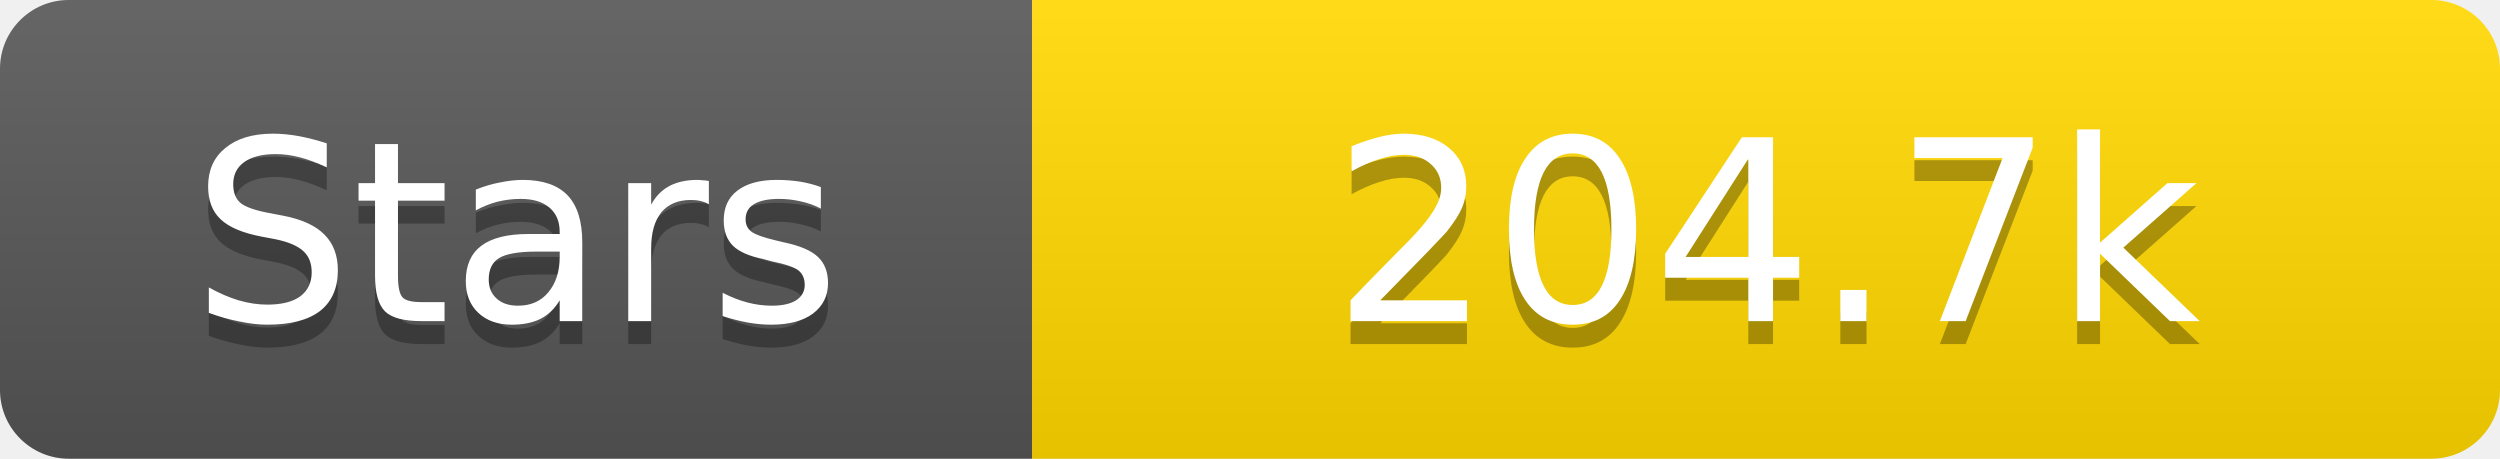
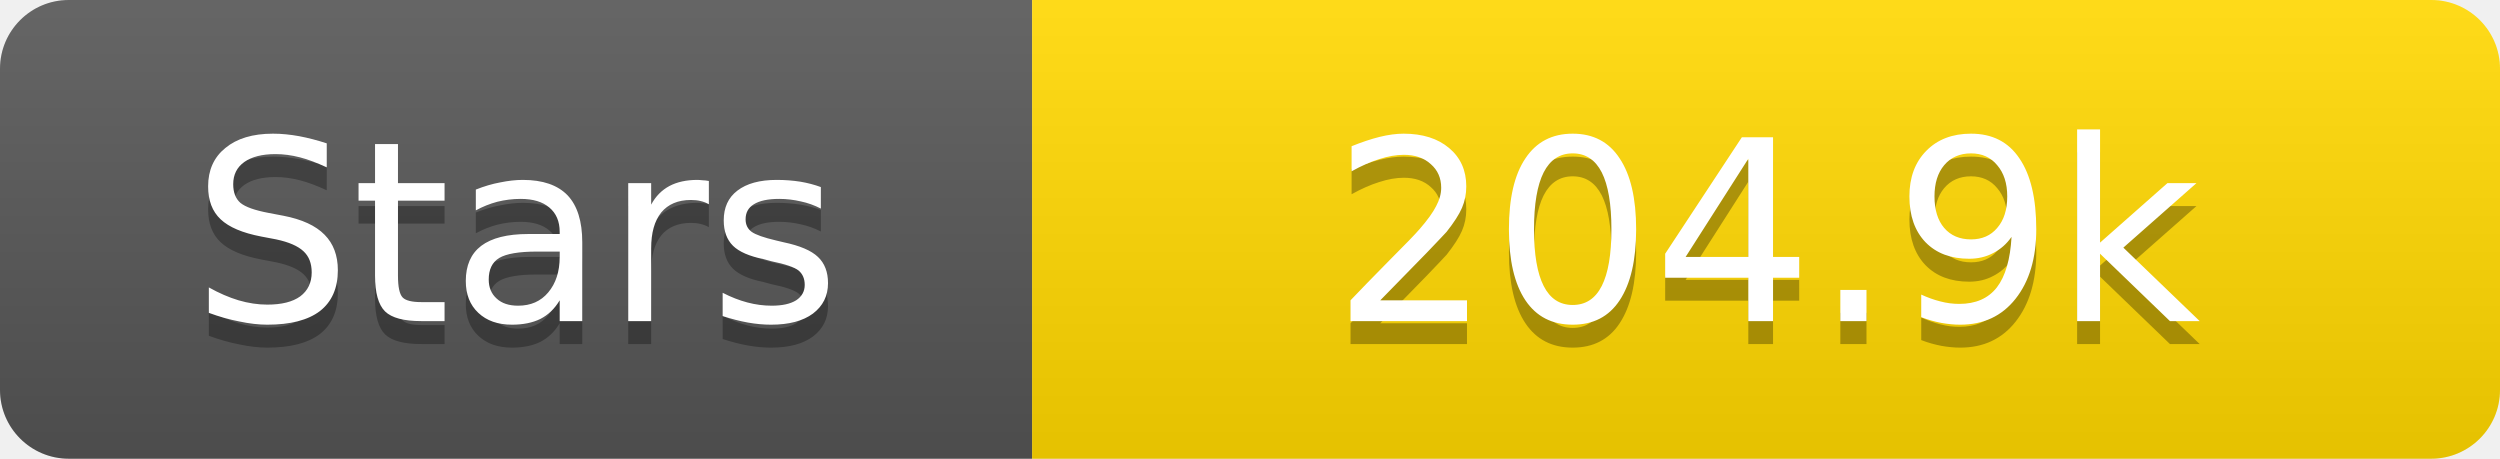
<svg xmlns="http://www.w3.org/2000/svg" width="109" height="20">
  <linearGradient id="s" x2="0" y2="100%">
    <stop offset="0" stop-color="#fff" stop-opacity=".1" />
    <stop offset="1" stop-opacity=".1" />
  </linearGradient>
  <clipPath id="r">
    <rect width="109" height="20" rx="3" fill="#fff" />
  </clipPath>
  <g clip-path="url(#r)">
    <rect width="45" height="20" fill="#555" />
    <rect x="45" width="64" height="20" fill="#ffd700" />
    <rect width="109" height="20" fill="url(#s)" />
  </g>
  <g fill="#fff" text-anchor="middle" font-family="Verdana,Geneva,DejaVu Sans,sans-serif" text-rendering="geometricPrecision" font-size="11">
    <text x="22.5" y="15" fill="#010101" fill-opacity=".3">Stars</text>
    <text x="22.5" y="14">Stars</text>
-     <text x="77.0" y="15" fill="#010101" fill-opacity=".3">204.7k</text>
-     <text x="77.0" y="14">204.7k</text>
+     <text x="77.0" y="15" fill="#010101" fill-opacity=".3">204.9k</text>
+     <text x="77.0" y="14">204.9k</text>
  </g>
</svg>
